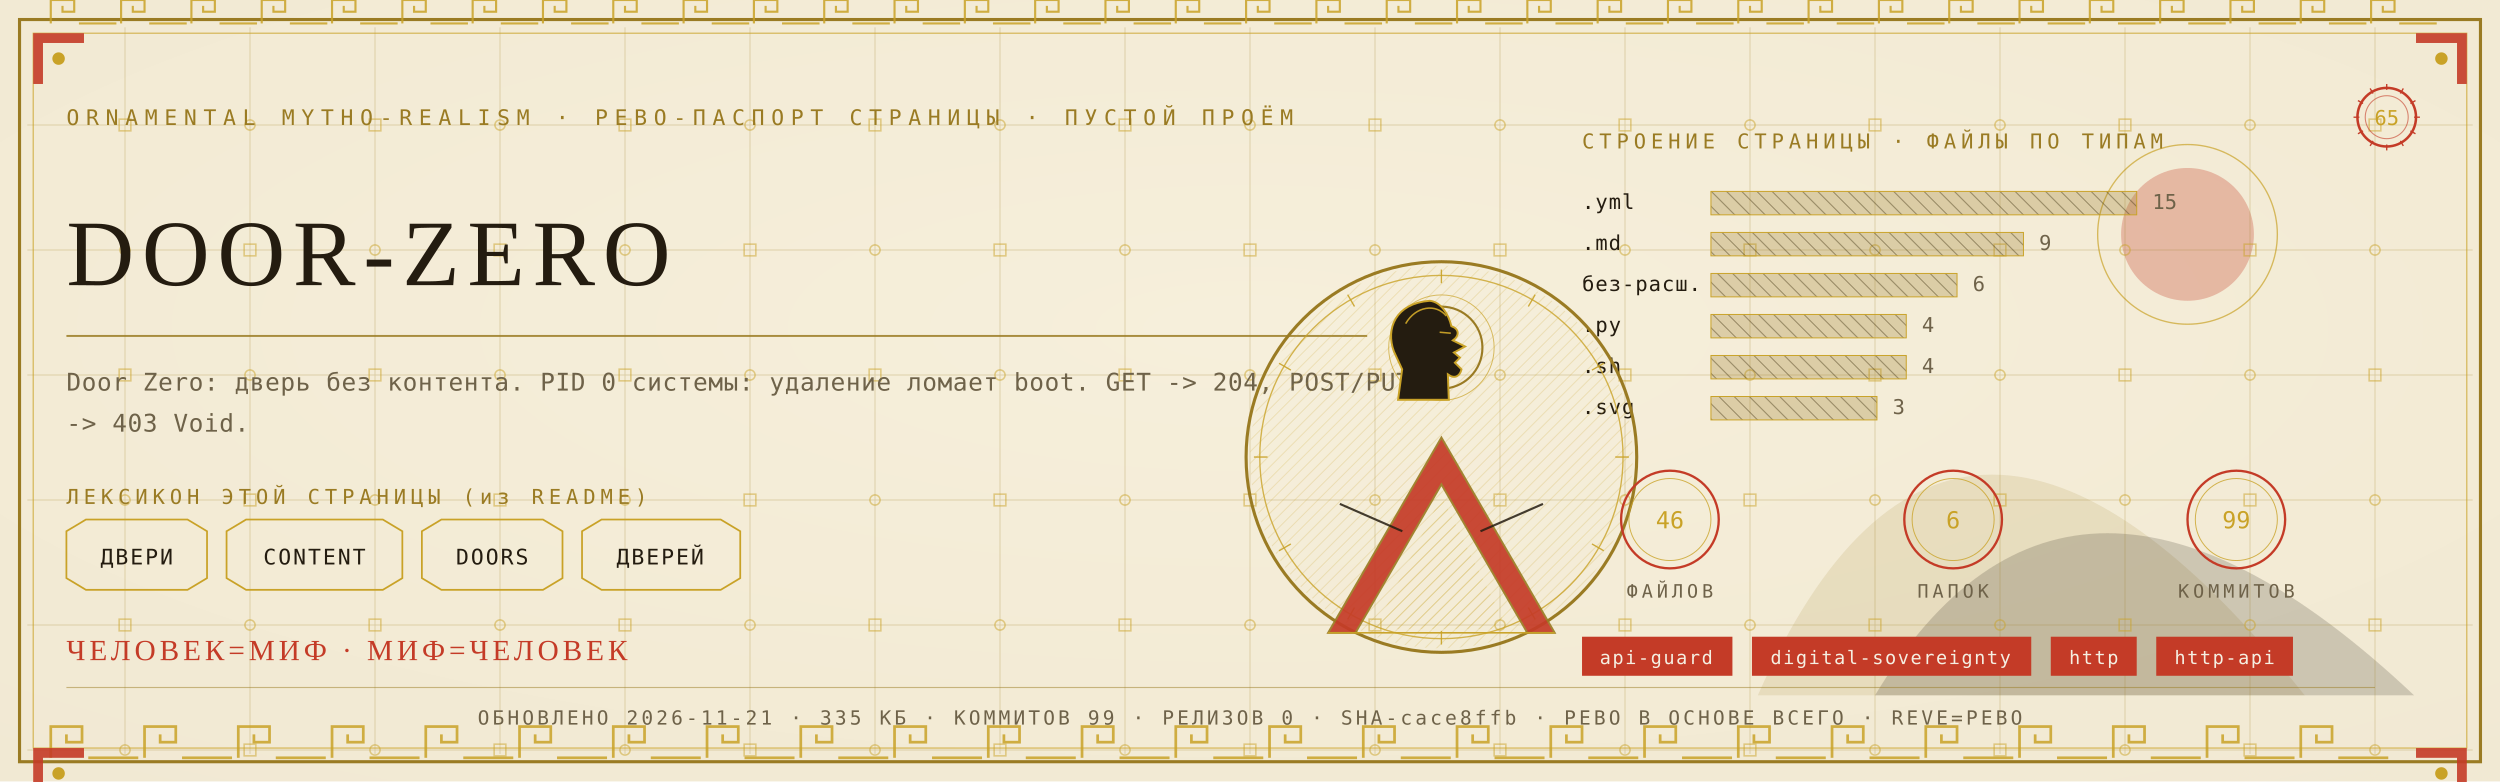
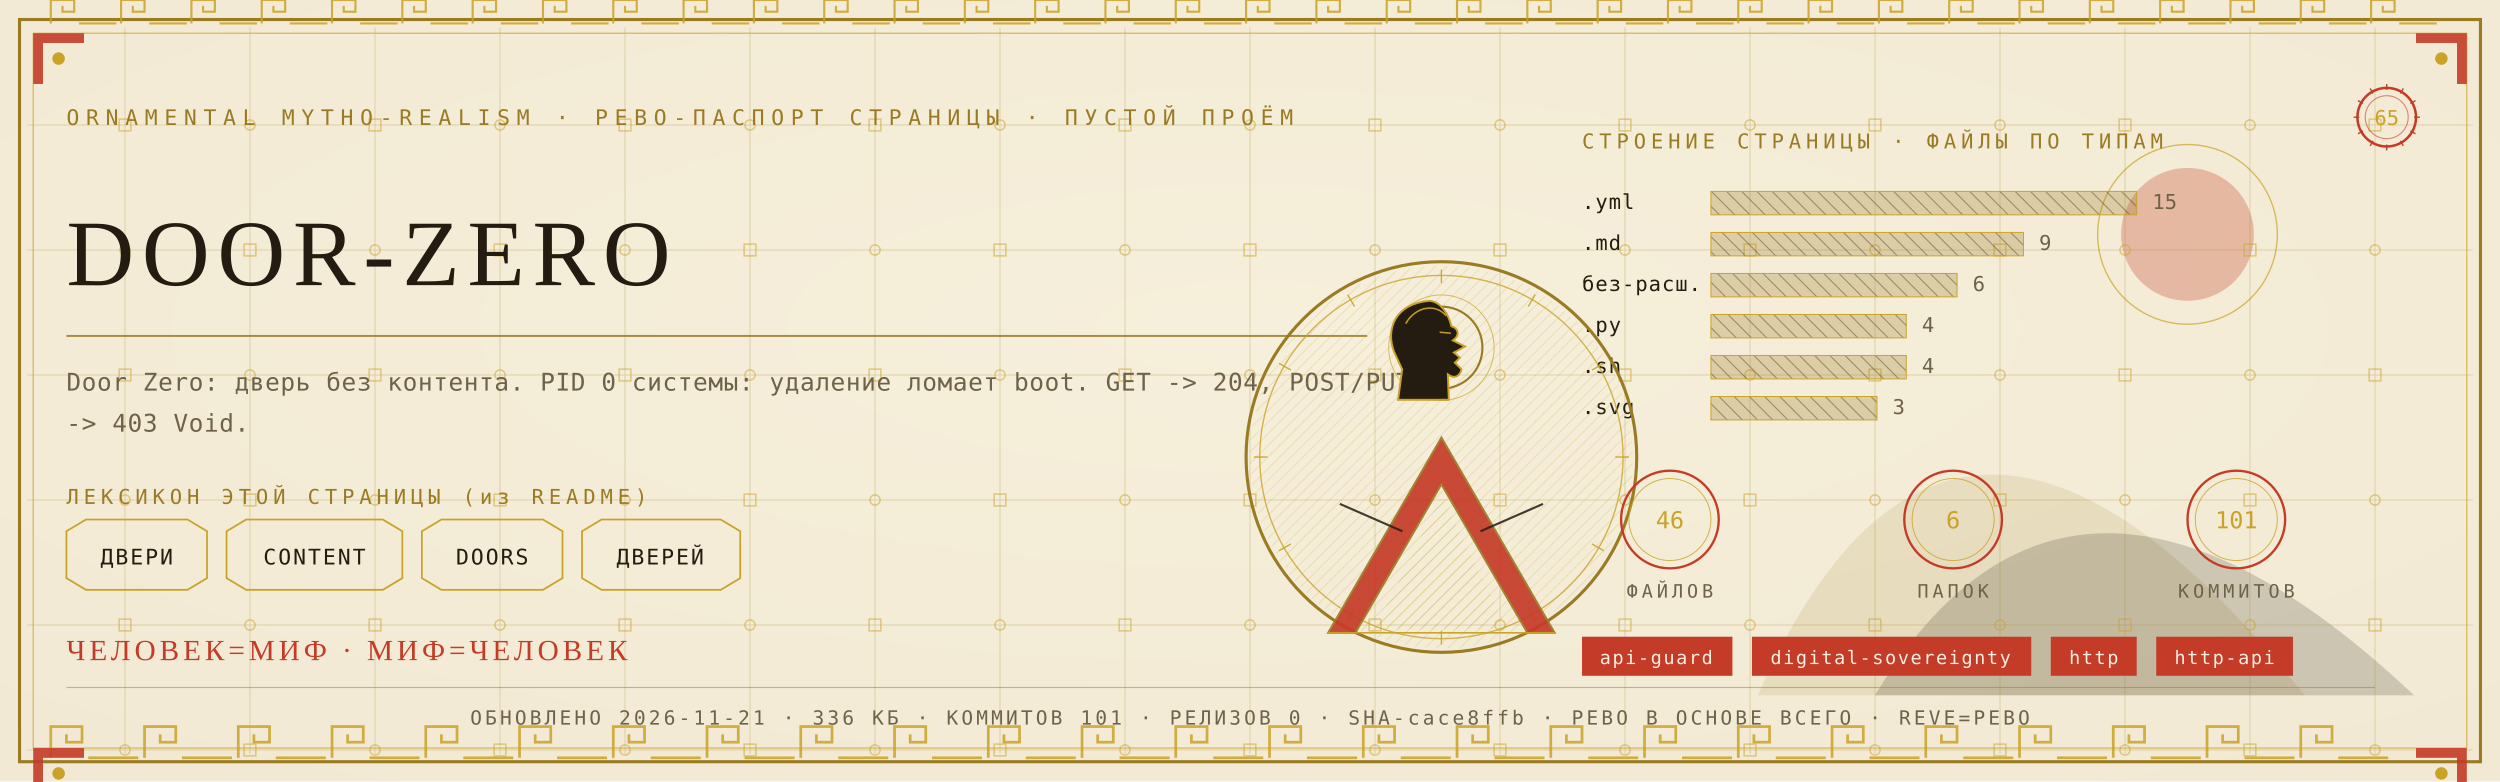
<svg xmlns="http://www.w3.org/2000/svg" viewBox="0 0 1280 400" width="1280" height="400">
  <defs>
    <radialGradient id="rp65" cx="0.5" cy="0.42" r="1.1">
      <stop offset="0" stop-color="#F6EFDC" />
      <stop offset="1" stop-color="#EFE6CF" />
    </radialGradient>
    <pattern id="hatchm" width="4.2" height="4.2" patternUnits="userSpaceOnUse" patternTransform="rotate(45)">
      <rect width="4.2" height="4.2" fill="none" />
      <line x1="0" y1="0" x2="0" y2="4.2" stroke="#C9A227" stroke-width="0.5" />
    </pattern>
    <pattern id="hatchv" width="5.5" height="5.5" patternUnits="userSpaceOnUse" patternTransform="rotate(-45)">
      <rect width="5.5" height="5.5" fill="none" />
      <line x1="0" y1="0" x2="0" y2="5.5" stroke="#241C10" stroke-width="0.5" />
    </pattern>
  </defs>
  <rect width="1280" height="400" fill="#EFE6CF" />
  <rect width="1280" height="400" fill="url(#rp65)" opacity="0.94" />
  <path d="M 900 356 Q 1000 130 1180 356 Z" fill="#9A7B23" opacity="0.14" />
  <path d="M 960 356 Q 1060 190 1236 356 Z" fill="#241C10" opacity="0.18" />
  <circle cx="1120" cy="120" r="34" fill="#C43B27" opacity="0.30" />
  <circle cx="1120" cy="120" r="46" fill="none" stroke="#C9A227" stroke-width="0.7" opacity="0.7" />
  <g stroke="#9A7B23" stroke-width="0.45" opacity="0.30">
    <line x1="64" y1="14" x2="64" y2="386" />
    <line x1="128" y1="14" x2="128" y2="386" />
    <line x1="192" y1="14" x2="192" y2="386" />
    <line x1="256" y1="14" x2="256" y2="386" />
    <line x1="320" y1="14" x2="320" y2="386" />
    <line x1="384" y1="14" x2="384" y2="386" />
    <line x1="448" y1="14" x2="448" y2="386" />
    <line x1="512" y1="14" x2="512" y2="386" />
    <line x1="576" y1="14" x2="576" y2="386" />
    <line x1="640" y1="14" x2="640" y2="386" />
    <line x1="704" y1="14" x2="704" y2="386" />
    <line x1="768" y1="14" x2="768" y2="386" />
    <line x1="832" y1="14" x2="832" y2="386" />
    <line x1="896" y1="14" x2="896" y2="386" />
    <line x1="960" y1="14" x2="960" y2="386" />
    <line x1="1024" y1="14" x2="1024" y2="386" />
    <line x1="1088" y1="14" x2="1088" y2="386" />
    <line x1="1152" y1="14" x2="1152" y2="386" />
    <line x1="1216" y1="14" x2="1216" y2="386" />
    <line x1="14" y1="64" x2="1266" y2="64" />
    <line x1="14" y1="128" x2="1266" y2="128" />
    <line x1="14" y1="192" x2="1266" y2="192" />
    <line x1="14" y1="256" x2="1266" y2="256" />
    <line x1="14" y1="320" x2="1266" y2="320" />
    <line x1="14" y1="384" x2="1266" y2="384" />
  </g>
  <g fill="none" stroke="#C9A227" stroke-width="0.8" opacity="0.5">
    <rect x="61" y="61" width="6" height="6" />
    <circle cx="64" cy="128" r="2.6" />
    <rect x="61" y="189" width="6" height="6" />
    <circle cx="64" cy="256" r="2.6" />
    <rect x="61" y="317" width="6" height="6" />
    <circle cx="64" cy="384" r="2.6" />
    <circle cx="128" cy="64" r="2.6" />
    <rect x="125" y="125" width="6" height="6" />
    <circle cx="128" cy="192" r="2.6" />
    <rect x="125" y="253" width="6" height="6" />
    <circle cx="128" cy="320" r="2.6" />
    <rect x="125" y="381" width="6" height="6" />
    <rect x="189" y="61" width="6" height="6" />
    <circle cx="192" cy="128" r="2.6" />
    <rect x="189" y="189" width="6" height="6" />
    <circle cx="192" cy="256" r="2.6" />
    <rect x="189" y="317" width="6" height="6" />
    <circle cx="192" cy="384" r="2.6" />
    <circle cx="256" cy="64" r="2.6" />
    <rect x="253" y="125" width="6" height="6" />
    <circle cx="256" cy="192" r="2.6" />
    <rect x="253" y="253" width="6" height="6" />
    <circle cx="256" cy="320" r="2.6" />
    <rect x="253" y="381" width="6" height="6" />
    <rect x="317" y="61" width="6" height="6" />
    <circle cx="320" cy="128" r="2.6" />
    <rect x="317" y="189" width="6" height="6" />
    <circle cx="320" cy="256" r="2.6" />
    <rect x="317" y="317" width="6" height="6" />
    <circle cx="320" cy="384" r="2.6" />
    <circle cx="384" cy="64" r="2.6" />
    <rect x="381" y="125" width="6" height="6" />
    <circle cx="384" cy="192" r="2.6" />
    <rect x="381" y="253" width="6" height="6" />
    <circle cx="384" cy="320" r="2.6" />
    <rect x="381" y="381" width="6" height="6" />
    <rect x="445" y="61" width="6" height="6" />
    <circle cx="448" cy="128" r="2.6" />
    <rect x="445" y="189" width="6" height="6" />
    <circle cx="448" cy="256" r="2.6" />
    <rect x="445" y="317" width="6" height="6" />
    <circle cx="448" cy="384" r="2.6" />
    <circle cx="512" cy="64" r="2.6" />
    <rect x="509" y="125" width="6" height="6" />
    <circle cx="512" cy="192" r="2.6" />
    <rect x="509" y="253" width="6" height="6" />
    <circle cx="512" cy="320" r="2.6" />
    <rect x="509" y="381" width="6" height="6" />
    <rect x="573" y="61" width="6" height="6" />
    <circle cx="576" cy="128" r="2.6" />
    <rect x="573" y="189" width="6" height="6" />
    <circle cx="576" cy="256" r="2.6" />
    <rect x="573" y="317" width="6" height="6" />
    <circle cx="576" cy="384" r="2.6" />
    <circle cx="640" cy="64" r="2.6" />
    <rect x="637" y="125" width="6" height="6" />
    <circle cx="640" cy="192" r="2.6" />
    <rect x="637" y="253" width="6" height="6" />
    <circle cx="640" cy="320" r="2.6" />
    <rect x="637" y="381" width="6" height="6" />
    <rect x="701" y="61" width="6" height="6" />
    <circle cx="704" cy="128" r="2.6" />
    <rect x="701" y="189" width="6" height="6" />
    <circle cx="704" cy="256" r="2.6" />
    <rect x="701" y="317" width="6" height="6" />
    <circle cx="704" cy="384" r="2.6" />
    <circle cx="768" cy="64" r="2.6" />
    <rect x="765" y="125" width="6" height="6" />
    <circle cx="768" cy="192" r="2.6" />
    <rect x="765" y="253" width="6" height="6" />
    <circle cx="768" cy="320" r="2.6" />
    <rect x="765" y="381" width="6" height="6" />
    <rect x="829" y="61" width="6" height="6" />
    <circle cx="832" cy="128" r="2.6" />
    <rect x="829" y="189" width="6" height="6" />
    <circle cx="832" cy="256" r="2.6" />
    <rect x="829" y="317" width="6" height="6" />
    <circle cx="832" cy="384" r="2.6" />
    <circle cx="896" cy="64" r="2.6" />
    <rect x="893" y="125" width="6" height="6" />
    <circle cx="896" cy="192" r="2.6" />
    <rect x="893" y="253" width="6" height="6" />
    <circle cx="896" cy="320" r="2.6" />
    <rect x="893" y="381" width="6" height="6" />
    <rect x="957" y="61" width="6" height="6" />
    <circle cx="960" cy="128" r="2.6" />
    <rect x="957" y="189" width="6" height="6" />
    <circle cx="960" cy="256" r="2.6" />
    <rect x="957" y="317" width="6" height="6" />
    <circle cx="960" cy="384" r="2.6" />
    <circle cx="1024" cy="64" r="2.6" />
    <rect x="1021" y="125" width="6" height="6" />
    <circle cx="1024" cy="192" r="2.6" />
    <rect x="1021" y="253" width="6" height="6" />
    <circle cx="1024" cy="320" r="2.6" />
    <rect x="1021" y="381" width="6" height="6" />
    <rect x="1085" y="61" width="6" height="6" />
    <circle cx="1088" cy="128" r="2.6" />
    <rect x="1085" y="189" width="6" height="6" />
    <circle cx="1088" cy="256" r="2.6" />
    <rect x="1085" y="317" width="6" height="6" />
    <circle cx="1088" cy="384" r="2.6" />
    <circle cx="1152" cy="64" r="2.6" />
    <rect x="1149" y="125" width="6" height="6" />
    <circle cx="1152" cy="192" r="2.6" />
    <rect x="1149" y="253" width="6" height="6" />
    <circle cx="1152" cy="320" r="2.6" />
    <rect x="1149" y="381" width="6" height="6" />
    <rect x="1213" y="61" width="6" height="6" />
    <circle cx="1216" cy="128" r="2.6" />
    <rect x="1213" y="189" width="6" height="6" />
    <circle cx="1216" cy="256" r="2.6" />
    <rect x="1213" y="317" width="6" height="6" />
    <circle cx="1216" cy="384" r="2.6" />
  </g>
  <rect x="10" y="10" width="1260" height="380" fill="none" stroke="#9A7B23" stroke-width="1.6" />
  <rect x="17" y="17" width="1246" height="366" fill="none" stroke="#C9A227" stroke-width="0.6" opacity="0.75" />
  <g fill="none" stroke="#C9A227" stroke-width="1.4" opacity="0.85">
    <path d="M 26 388 L 26 372 L 42 372 L 42 380.0 L 34.0 380.0 L 34.0 376.0" />
    <line x1="45.2" y1="388" x2="70.8" y2="388" />
    <path d="M 74 388 L 74 372 L 90 372 L 90 380.0 L 82.0 380.0 L 82.0 376.0" />
    <line x1="93.2" y1="388" x2="118.8" y2="388" />
    <path d="M 122 388 L 122 372 L 138 372 L 138 380.0 L 130.0 380.0 L 130.0 376.0" />
    <line x1="141.2" y1="388" x2="166.8" y2="388" />
    <path d="M 170 388 L 170 372 L 186 372 L 186 380.0 L 178.0 380.0 L 178.0 376.0" />
    <line x1="189.2" y1="388" x2="214.8" y2="388" />
    <path d="M 218 388 L 218 372 L 234 372 L 234 380.0 L 226.0 380.0 L 226.0 376.0" />
    <line x1="237.2" y1="388" x2="262.8" y2="388" />
    <path d="M 266 388 L 266 372 L 282 372 L 282 380.0 L 274.0 380.0 L 274.0 376.0" />
    <line x1="285.2" y1="388" x2="310.8" y2="388" />
    <path d="M 314 388 L 314 372 L 330 372 L 330 380.0 L 322.0 380.0 L 322.0 376.0" />
    <line x1="333.2" y1="388" x2="358.8" y2="388" />
    <path d="M 362 388 L 362 372 L 378 372 L 378 380.0 L 370.0 380.0 L 370.0 376.0" />
    <line x1="381.2" y1="388" x2="406.8" y2="388" />
    <path d="M 410 388 L 410 372 L 426 372 L 426 380.0 L 418.0 380.0 L 418.0 376.0" />
    <line x1="429.2" y1="388" x2="454.8" y2="388" />
    <path d="M 458 388 L 458 372 L 474 372 L 474 380.0 L 466.0 380.0 L 466.0 376.0" />
    <line x1="477.2" y1="388" x2="502.8" y2="388" />
    <path d="M 506 388 L 506 372 L 522 372 L 522 380.0 L 514.0 380.0 L 514.0 376.0" />
    <line x1="525.2" y1="388" x2="550.8" y2="388" />
    <path d="M 554 388 L 554 372 L 570 372 L 570 380.0 L 562.0 380.0 L 562.0 376.0" />
    <line x1="573.2" y1="388" x2="598.8" y2="388" />
    <path d="M 602 388 L 602 372 L 618 372 L 618 380.0 L 610.0 380.0 L 610.0 376.0" />
    <line x1="621.2" y1="388" x2="646.8" y2="388" />
    <path d="M 650 388 L 650 372 L 666 372 L 666 380.0 L 658.0 380.0 L 658.0 376.0" />
    <line x1="669.2" y1="388" x2="694.8" y2="388" />
    <path d="M 698 388 L 698 372 L 714 372 L 714 380.0 L 706.0 380.0 L 706.0 376.0" />
    <line x1="717.2" y1="388" x2="742.8" y2="388" />
    <path d="M 746 388 L 746 372 L 762 372 L 762 380.0 L 754.0 380.0 L 754.0 376.0" />
    <line x1="765.2" y1="388" x2="790.8" y2="388" />
    <path d="M 794 388 L 794 372 L 810 372 L 810 380.0 L 802.0 380.0 L 802.0 376.0" />
    <line x1="813.2" y1="388" x2="838.8" y2="388" />
    <path d="M 842 388 L 842 372 L 858 372 L 858 380.0 L 850.0 380.0 L 850.0 376.0" />
    <line x1="861.2" y1="388" x2="886.8" y2="388" />
    <path d="M 890 388 L 890 372 L 906 372 L 906 380.0 L 898.0 380.0 L 898.0 376.0" />
    <line x1="909.2" y1="388" x2="934.8" y2="388" />
    <path d="M 938 388 L 938 372 L 954 372 L 954 380.0 L 946.0 380.0 L 946.0 376.0" />
    <line x1="957.2" y1="388" x2="982.8" y2="388" />
    <path d="M 986 388 L 986 372 L 1002 372 L 1002 380.0 L 994.0 380.0 L 994.0 376.0" />
    <line x1="1005.2" y1="388" x2="1030.8" y2="388" />
    <path d="M 1034 388 L 1034 372 L 1050 372 L 1050 380.0 L 1042.0 380.0 L 1042.0 376.0" />
    <line x1="1053.2" y1="388" x2="1078.8" y2="388" />
    <path d="M 1082 388 L 1082 372 L 1098 372 L 1098 380.0 L 1090.0 380.0 L 1090.0 376.0" />
    <line x1="1101.2" y1="388" x2="1126.8" y2="388" />
    <path d="M 1130 388 L 1130 372 L 1146 372 L 1146 380.0 L 1138.0 380.0 L 1138.0 376.0" />
    <line x1="1149.2" y1="388" x2="1174.8" y2="388" />
    <path d="M 1178 388 L 1178 372 L 1194 372 L 1194 380.0 L 1186.0 380.0 L 1186.0 376.0" />
    <line x1="1197.2" y1="388" x2="1222.8" y2="388" />
  </g>
  <g fill="none" stroke="#C9A227" stroke-width="1.1" opacity="0.85">
    <path d="M 26 12 L 26 0 L 38 0 L 38 6.0 L 32.0 6.0 L 32.0 3.0" />
    <line x1="40.4" y1="12" x2="59.6" y2="12" />
    <path d="M 62 12 L 62 0 L 74 0 L 74 6.0 L 68.0 6.0 L 68.0 3.0" />
    <line x1="76.4" y1="12" x2="95.6" y2="12" />
    <path d="M 98 12 L 98 0 L 110 0 L 110 6.0 L 104.0 6.0 L 104.0 3.0" />
    <line x1="112.4" y1="12" x2="131.6" y2="12" />
    <path d="M 134 12 L 134 0 L 146 0 L 146 6.0 L 140.0 6.0 L 140.0 3.0" />
    <line x1="148.4" y1="12" x2="167.6" y2="12" />
    <path d="M 170 12 L 170 0 L 182 0 L 182 6.0 L 176.0 6.0 L 176.0 3.0" />
    <line x1="184.4" y1="12" x2="203.6" y2="12" />
    <path d="M 206 12 L 206 0 L 218 0 L 218 6.0 L 212.0 6.0 L 212.0 3.0" />
    <line x1="220.4" y1="12" x2="239.6" y2="12" />
    <path d="M 242 12 L 242 0 L 254 0 L 254 6.0 L 248.0 6.0 L 248.0 3.0" />
    <line x1="256.4" y1="12" x2="275.6" y2="12" />
    <path d="M 278 12 L 278 0 L 290 0 L 290 6.0 L 284.0 6.0 L 284.0 3.0" />
    <line x1="292.4" y1="12" x2="311.6" y2="12" />
    <path d="M 314 12 L 314 0 L 326 0 L 326 6.0 L 320.0 6.0 L 320.0 3.0" />
    <line x1="328.4" y1="12" x2="347.6" y2="12" />
    <path d="M 350 12 L 350 0 L 362 0 L 362 6.0 L 356.0 6.0 L 356.0 3.0" />
    <line x1="364.4" y1="12" x2="383.6" y2="12" />
    <path d="M 386 12 L 386 0 L 398 0 L 398 6.0 L 392.0 6.0 L 392.0 3.0" />
    <line x1="400.4" y1="12" x2="419.6" y2="12" />
    <path d="M 422 12 L 422 0 L 434 0 L 434 6.0 L 428.0 6.0 L 428.0 3.0" />
    <line x1="436.4" y1="12" x2="455.6" y2="12" />
    <path d="M 458 12 L 458 0 L 470 0 L 470 6.0 L 464.0 6.0 L 464.0 3.0" />
    <line x1="472.4" y1="12" x2="491.6" y2="12" />
    <path d="M 494 12 L 494 0 L 506 0 L 506 6.0 L 500.0 6.0 L 500.0 3.0" />
    <line x1="508.4" y1="12" x2="527.6" y2="12" />
    <path d="M 530 12 L 530 0 L 542 0 L 542 6.0 L 536.0 6.0 L 536.0 3.0" />
    <line x1="544.4" y1="12" x2="563.6" y2="12" />
    <path d="M 566 12 L 566 0 L 578 0 L 578 6.0 L 572.0 6.0 L 572.0 3.0" />
    <line x1="580.4" y1="12" x2="599.6" y2="12" />
    <path d="M 602 12 L 602 0 L 614 0 L 614 6.0 L 608.0 6.0 L 608.0 3.0" />
    <line x1="616.4" y1="12" x2="635.6" y2="12" />
    <path d="M 638 12 L 638 0 L 650 0 L 650 6.0 L 644.0 6.0 L 644.0 3.0" />
    <line x1="652.4" y1="12" x2="671.6" y2="12" />
    <path d="M 674 12 L 674 0 L 686 0 L 686 6.0 L 680.0 6.0 L 680.0 3.0" />
    <line x1="688.4" y1="12" x2="707.6" y2="12" />
    <path d="M 710 12 L 710 0 L 722 0 L 722 6.0 L 716.0 6.0 L 716.0 3.0" />
    <line x1="724.4" y1="12" x2="743.6" y2="12" />
    <path d="M 746 12 L 746 0 L 758 0 L 758 6.0 L 752.0 6.0 L 752.0 3.0" />
    <line x1="760.4" y1="12" x2="779.6" y2="12" />
    <path d="M 782 12 L 782 0 L 794 0 L 794 6.0 L 788.0 6.0 L 788.0 3.0" />
    <line x1="796.4" y1="12" x2="815.6" y2="12" />
    <path d="M 818 12 L 818 0 L 830 0 L 830 6.0 L 824.0 6.0 L 824.0 3.0" />
    <line x1="832.4" y1="12" x2="851.6" y2="12" />
    <path d="M 854 12 L 854 0 L 866 0 L 866 6.0 L 860.0 6.0 L 860.0 3.0" />
    <line x1="868.4" y1="12" x2="887.6" y2="12" />
    <path d="M 890 12 L 890 0 L 902 0 L 902 6.0 L 896.0 6.0 L 896.0 3.0" />
    <line x1="904.4" y1="12" x2="923.6" y2="12" />
    <path d="M 926 12 L 926 0 L 938 0 L 938 6.0 L 932.0 6.0 L 932.0 3.0" />
    <line x1="940.4" y1="12" x2="959.6" y2="12" />
    <path d="M 962 12 L 962 0 L 974 0 L 974 6.0 L 968.0 6.0 L 968.0 3.0" />
    <line x1="976.4" y1="12" x2="995.6" y2="12" />
    <path d="M 998 12 L 998 0 L 1010 0 L 1010 6.0 L 1004.0 6.0 L 1004.0 3.0" />
    <line x1="1012.4" y1="12" x2="1031.6" y2="12" />
    <path d="M 1034 12 L 1034 0 L 1046 0 L 1046 6.0 L 1040.0 6.0 L 1040.0 3.0" />
    <line x1="1048.4" y1="12" x2="1067.6" y2="12" />
    <path d="M 1070 12 L 1070 0 L 1082 0 L 1082 6.0 L 1076.0 6.0 L 1076.0 3.0" />
    <line x1="1084.4" y1="12" x2="1103.6" y2="12" />
    <path d="M 1106 12 L 1106 0 L 1118 0 L 1118 6.0 L 1112.0 6.0 L 1112.0 3.0" />
    <line x1="1120.4" y1="12" x2="1139.6" y2="12" />
    <path d="M 1142 12 L 1142 0 L 1154 0 L 1154 6.0 L 1148.0 6.0 L 1148.0 3.0" />
    <line x1="1156.4" y1="12" x2="1175.6" y2="12" />
    <path d="M 1178 12 L 1178 0 L 1190 0 L 1190 6.0 L 1184.0 6.0 L 1184.0 3.0" />
    <line x1="1192.4" y1="12" x2="1211.6" y2="12" />
    <path d="M 1214 12 L 1214 0 L 1226 0 L 1226 6.0 L 1220.0 6.0 L 1220.0 3.0" />
    <line x1="1228.4" y1="12" x2="1247.6" y2="12" />
  </g>
  <g transform="translate(17,17) scale(1,1)">
    <path d="M 0 0 L 26 0 L 26 5 L 5 5 L 5 26 L 0 26 Z" fill="#C43B27" opacity="0.9" />
    <circle cx="13" cy="13" r="3.2" fill="#C9A227" />
  </g>
  <g transform="translate(1263,17) scale(-1,1)">
    <path d="M 0 0 L 26 0 L 26 5 L 5 5 L 5 26 L 0 26 Z" fill="#C43B27" opacity="0.9" />
    <circle cx="13" cy="13" r="3.2" fill="#C9A227" />
  </g>
  <g transform="translate(17,383) scale(1,1)">
    <path d="M 0 0 L 26 0 L 26 5 L 5 5 L 5 26 L 0 26 Z" fill="#C43B27" opacity="0.9" />
    <circle cx="13" cy="13" r="3.2" fill="#C9A227" />
  </g>
  <g transform="translate(1263,383) scale(-1,1)">
    <path d="M 0 0 L 26 0 L 26 5 L 5 5 L 5 26 L 0 26 Z" fill="#C43B27" opacity="0.9" />
    <circle cx="13" cy="13" r="3.2" fill="#C9A227" />
  </g>
  <text x="34" y="64" font-family="'Cascadia Mono', ui-monospace, Consolas, monospace" font-size="11" fill="#9A7B23" letter-spacing="3.4">ORNAMENTAL MYTHO-REALISM · РЕВО-ПАСПОРТ СТРАНИЦЫ · ПУСТОЙ ПРОЁМ</text>
  <g transform="translate(1222,60)">
    <circle r="15" fill="none" stroke="#C43B27" stroke-width="1.3" />
    <circle r="11" fill="none" stroke="#C43B27" stroke-width="0.55" opacity="0.6" />
    <text y="4" text-anchor="middle" font-family="'Cascadia Mono', ui-monospace, Consolas, monospace" font-size="10.5" fill="#C9A227">65</text>
    <g stroke="#C43B27" stroke-width="0.7">
      <line x1="0" y1="-17" x2="0" y2="-14" transform="rotate(0)" />
      <line x1="0" y1="-17" x2="0" y2="-14" transform="rotate(30)" />
      <line x1="0" y1="-17" x2="0" y2="-14" transform="rotate(60)" />
      <line x1="0" y1="-17" x2="0" y2="-14" transform="rotate(90)" />
      <line x1="0" y1="-17" x2="0" y2="-14" transform="rotate(120)" />
      <line x1="0" y1="-17" x2="0" y2="-14" transform="rotate(150)" />
      <line x1="0" y1="-17" x2="0" y2="-14" transform="rotate(180)" />
      <line x1="0" y1="-17" x2="0" y2="-14" transform="rotate(210)" />
      <line x1="0" y1="-17" x2="0" y2="-14" transform="rotate(240)" />
      <line x1="0" y1="-17" x2="0" y2="-14" transform="rotate(270)" />
      <line x1="0" y1="-17" x2="0" y2="-14" transform="rotate(300)" />
      <line x1="0" y1="-17" x2="0" y2="-14" transform="rotate(330)" />
    </g>
  </g>
  <text x="34" y="146" font-family="Georgia, 'Times New Roman', serif" font-size="48.0" fill="#241C10" letter-spacing="4">DOOR-ZERO</text>
  <line x1="34" y1="172" x2="700" y2="172" stroke="#9A7B23" stroke-width="1" opacity="0.85" />
  <text x="34" y="200" font-family="'Cascadia Mono', ui-monospace, Consolas, monospace" font-size="12.5" fill="#6E6249" letter-spacing="0.3">Door Zero: дверь без контента. PID 0 системы: удаление ломает boot. GET -&gt; 204, POST/PUT</text>
  <text x="34" y="221" font-family="'Cascadia Mono', ui-monospace, Consolas, monospace" font-size="12.5" fill="#6E6249" letter-spacing="0.3">-&gt; 403 Void.</text>
  <text x="34" y="258" font-family="'Cascadia Mono', ui-monospace, Consolas, monospace" font-size="10.5" fill="#9A7B23" letter-spacing="2.5">ЛЕКСИКОН ЭТОЙ СТРАНИЦЫ (из README)</text>
  <path d="M 34 272 L 44 266 L 96 266 L 106 272 L 106 296 L 96 302 L 44 302 L 34 296 Z" fill="none" stroke="#C9A227" stroke-width="0.9" />
  <text x="70" y="289" text-anchor="middle" font-family="'Cascadia Mono', ui-monospace, Consolas, monospace" font-size="11" fill="#241C10" letter-spacing="1">ДВЕРИ</text>
  <path d="M 116 272 L 126 266 L 196 266 L 206 272 L 206 296 L 196 302 L 126 302 L 116 296 Z" fill="none" stroke="#C9A227" stroke-width="0.9" />
  <text x="161" y="289" text-anchor="middle" font-family="'Cascadia Mono', ui-monospace, Consolas, monospace" font-size="11" fill="#241C10" letter-spacing="1">CONTENT</text>
  <path d="M 216 272 L 226 266 L 278 266 L 288 272 L 288 296 L 278 302 L 226 302 L 216 296 Z" fill="none" stroke="#C9A227" stroke-width="0.9" />
  <text x="252" y="289" text-anchor="middle" font-family="'Cascadia Mono', ui-monospace, Consolas, monospace" font-size="11" fill="#241C10" letter-spacing="1">DOORS</text>
  <path d="M 298 272 L 308 266 L 369 266 L 379 272 L 379 296 L 369 302 L 308 302 L 298 296 Z" fill="none" stroke="#C9A227" stroke-width="0.9" />
  <text x="338" y="289" text-anchor="middle" font-family="'Cascadia Mono', ui-monospace, Consolas, monospace" font-size="11" fill="#241C10" letter-spacing="1">ДВЕРЕЙ</text>
  <text x="810" y="76" font-family="'Cascadia Mono', ui-monospace, Consolas, monospace" font-size="10.5" fill="#9A7B23" letter-spacing="2.5">СТРОЕНИЕ СТРАНИЦЫ · ФАЙЛЫ ПО ТИПАМ</text>
  <text x="810" y="107" font-family="'Cascadia Mono', ui-monospace, Consolas, monospace" font-size="10.5" fill="#241C10" letter-spacing="0.5">.yml</text>
  <rect x="876" y="98" width="218" height="12" fill="url(#hatchv)" opacity="0.9" />
  <rect x="876" y="98" width="218" height="12" fill="#9A7B23" opacity="0.28" />
  <rect x="876" y="98" width="218" height="12" fill="none" stroke="#C9A227" stroke-width="0.5" />
  <text x="1102" y="107" font-family="'Cascadia Mono', ui-monospace, Consolas, monospace" font-size="10.5" fill="#6E6249">15</text>
  <text x="810" y="128" font-family="'Cascadia Mono', ui-monospace, Consolas, monospace" font-size="10.5" fill="#241C10" letter-spacing="0.5">.md</text>
  <rect x="876" y="119" width="160" height="12" fill="url(#hatchv)" opacity="0.9" />
  <rect x="876" y="119" width="160" height="12" fill="#9A7B23" opacity="0.28" />
  <rect x="876" y="119" width="160" height="12" fill="none" stroke="#C9A227" stroke-width="0.5" />
  <text x="1044" y="128" font-family="'Cascadia Mono', ui-monospace, Consolas, monospace" font-size="10.5" fill="#6E6249">9</text>
  <text x="810" y="149" font-family="'Cascadia Mono', ui-monospace, Consolas, monospace" font-size="10.5" fill="#241C10" letter-spacing="0.5">без-расш.</text>
  <rect x="876" y="140" width="126" height="12" fill="url(#hatchv)" opacity="0.9" />
  <rect x="876" y="140" width="126" height="12" fill="#9A7B23" opacity="0.28" />
  <rect x="876" y="140" width="126" height="12" fill="none" stroke="#C9A227" stroke-width="0.5" />
  <text x="1010" y="149" font-family="'Cascadia Mono', ui-monospace, Consolas, monospace" font-size="10.5" fill="#6E6249">6</text>
  <text x="810" y="170" font-family="'Cascadia Mono', ui-monospace, Consolas, monospace" font-size="10.5" fill="#241C10" letter-spacing="0.5">.py</text>
  <rect x="876" y="161" width="100" height="12" fill="url(#hatchv)" opacity="0.9" />
  <rect x="876" y="161" width="100" height="12" fill="#9A7B23" opacity="0.28" />
  <rect x="876" y="161" width="100" height="12" fill="none" stroke="#C9A227" stroke-width="0.5" />
  <text x="984" y="170" font-family="'Cascadia Mono', ui-monospace, Consolas, monospace" font-size="10.5" fill="#6E6249">4</text>
  <text x="810" y="191" font-family="'Cascadia Mono', ui-monospace, Consolas, monospace" font-size="10.5" fill="#241C10" letter-spacing="0.5">.sh</text>
  <rect x="876" y="182" width="100" height="12" fill="url(#hatchv)" opacity="0.9" />
  <rect x="876" y="182" width="100" height="12" fill="#9A7B23" opacity="0.28" />
  <rect x="876" y="182" width="100" height="12" fill="none" stroke="#C9A227" stroke-width="0.5" />
  <text x="984" y="191" font-family="'Cascadia Mono', ui-monospace, Consolas, monospace" font-size="10.5" fill="#6E6249">4</text>
  <text x="810" y="212" font-family="'Cascadia Mono', ui-monospace, Consolas, monospace" font-size="10.5" fill="#241C10" letter-spacing="0.5">.svg</text>
  <rect x="876" y="203" width="85" height="12" fill="url(#hatchv)" opacity="0.9" />
  <rect x="876" y="203" width="85" height="12" fill="#9A7B23" opacity="0.28" />
  <rect x="876" y="203" width="85" height="12" fill="none" stroke="#C9A227" stroke-width="0.5" />
  <text x="969" y="212" font-family="'Cascadia Mono', ui-monospace, Consolas, monospace" font-size="10.5" fill="#6E6249">3</text>
  <g transform="translate(738,234)">
    <circle r="100" fill="none" stroke="#9A7B23" stroke-width="1.6" />
    <circle r="93" fill="none" stroke="#C9A227" stroke-width="0.7" opacity="0.8" />
    <circle r="98" fill="url(#hatchm)" opacity="0.4" />
    <g stroke="#C9A227" stroke-width="0.7" opacity="0.9">
      <line x1="0" y1="-96" x2="0" y2="-89" transform="rotate(0)" />
      <line x1="0" y1="-96" x2="0" y2="-89" transform="rotate(30)" />
      <line x1="0" y1="-96" x2="0" y2="-89" transform="rotate(60)" />
      <line x1="0" y1="-96" x2="0" y2="-89" transform="rotate(90)" />
      <line x1="0" y1="-96" x2="0" y2="-89" transform="rotate(120)" />
      <line x1="0" y1="-96" x2="0" y2="-89" transform="rotate(150)" />
      <line x1="0" y1="-96" x2="0" y2="-89" transform="rotate(180)" />
      <line x1="0" y1="-96" x2="0" y2="-89" transform="rotate(210)" />
      <line x1="0" y1="-96" x2="0" y2="-89" transform="rotate(240)" />
      <line x1="0" y1="-96" x2="0" y2="-89" transform="rotate(270)" />
      <line x1="0" y1="-96" x2="0" y2="-89" transform="rotate(300)" />
      <line x1="0" y1="-96" x2="0" y2="-89" transform="rotate(330)" />
    </g>
    <circle cy="-56" r="21" fill="none" stroke="#9A7B23" stroke-width="1.1" />
    <circle cy="-56" r="27" fill="none" stroke="#C9A227" stroke-width="0.5" opacity="0.7" />
    <path d="M -6.0 -80.0 C -23.5 -78.7 -28.7 -65.7 -24.3 -54.0 L -20.1 -44.9 L -22.2 -29.3 L 3.8 -29.3 L 3.3 -42.3 C 6.9 -39.7 9.5 -41.5 10.3 -44.9 L 6.9 -48.3 L 9.5 -50.9 L 6.4 -53.5 L 12.1 -56.6 L 5.9 -59.7 C 9.5 -62.3 9.0 -65.7 5.1 -67.0 C 3.8 -72.7 -0.1 -79.5 -6.0 -80.0 Z" fill="#241C10" stroke="#C9A227" stroke-width="1.0" />
    <g fill="none" stroke="#C9A227" stroke-width="0.8" opacity="0.95">
      <path d="M -18.3 -68.3 C -13.1 -77.4 -2.7 -78.7 2.5 -72.2" />
      <path d="M -0.9 -63.9 L 4.8 -63.4" />
    </g>
    <path d="M -58.0 90.0 L 0 -10.0 L 58.0 90.0 L 44.0 90.0 L 0 14.0 L -44.0 90.0 Z" fill="#C43B27" opacity="0.92" stroke="#9A7B23" stroke-width="1.0" />
    <path d="M -34.0 88.0 L 0 20.0 L 34.0 88.0" fill="url(#hatchm)" opacity="0.5" stroke="none" />
    <path d="M -58.0 90.0 L 58.0 90.0" fill="none" stroke="#C9A227" stroke-width="0.8" />
    <path d="M -52.0 24.0 L -20.0 38.0" fill="none" stroke="#241C10" stroke-width="1.1" opacity="0.85" />
    <path d="M 52.0 24.0 L 20.0 38.0" fill="none" stroke="#241C10" stroke-width="1.1" opacity="0.85" />
  </g>
  <g transform="translate(855,266)">
    <circle r="25" fill="none" stroke="#C43B27" stroke-width="1.2" />
    <circle r="21" fill="none" stroke="#C9A227" stroke-width="0.5" opacity="0.8" />
    <text y="4.5" text-anchor="middle" font-family="'Cascadia Mono', ui-monospace, Consolas, monospace" font-size="12" fill="#C9A227">46</text>
    <text y="40" text-anchor="middle" font-family="'Cascadia Mono', ui-monospace, Consolas, monospace" font-size="9.5" fill="#6E6249" letter-spacing="2">ФАЙЛОВ</text>
  </g>
  <g transform="translate(1000,266)">
    <circle r="25" fill="none" stroke="#C43B27" stroke-width="1.2" />
    <circle r="21" fill="none" stroke="#C9A227" stroke-width="0.5" opacity="0.8" />
    <text y="4.5" text-anchor="middle" font-family="'Cascadia Mono', ui-monospace, Consolas, monospace" font-size="12" fill="#C9A227">6</text>
    <text y="40" text-anchor="middle" font-family="'Cascadia Mono', ui-monospace, Consolas, monospace" font-size="9.5" fill="#6E6249" letter-spacing="2">ПАПОК</text>
  </g>
  <g transform="translate(1145,266)">
    <circle r="25" fill="none" stroke="#C43B27" stroke-width="1.2" />
    <circle r="21" fill="none" stroke="#C9A227" stroke-width="0.5" opacity="0.8" />
-     <text y="4.5" text-anchor="middle" font-family="'Cascadia Mono', ui-monospace, Consolas, monospace" font-size="12" fill="#C9A227">99</text>
+     <text y="4.5" text-anchor="middle" font-family="'Cascadia Mono', ui-monospace, Consolas, monospace" font-size="12" fill="#C9A227">101</text>
    <text y="40" text-anchor="middle" font-family="'Cascadia Mono', ui-monospace, Consolas, monospace" font-size="9.5" fill="#6E6249" letter-spacing="2">КОММИТОВ</text>
  </g>
  <rect x="810" y="326" rx="0" width="77" height="20" fill="#C43B27" />
  <text x="848" y="340" text-anchor="middle" font-family="'Cascadia Mono', ui-monospace, Consolas, monospace" font-size="9.5" fill="#F5EFE2" letter-spacing="0.8">api-guard</text>
  <rect x="897" y="326" rx="0" width="143" height="20" fill="#C43B27" />
  <text x="968" y="340" text-anchor="middle" font-family="'Cascadia Mono', ui-monospace, Consolas, monospace" font-size="9.5" fill="#F5EFE2" letter-spacing="0.8">digital-sovereignty</text>
  <rect x="1050" y="326" rx="0" width="44" height="20" fill="#C43B27" />
  <text x="1072" y="340" text-anchor="middle" font-family="'Cascadia Mono', ui-monospace, Consolas, monospace" font-size="9.5" fill="#F5EFE2" letter-spacing="0.8">http</text>
  <rect x="1104" y="326" rx="0" width="70" height="20" fill="#C43B27" />
  <text x="1139" y="340" text-anchor="middle" font-family="'Cascadia Mono', ui-monospace, Consolas, monospace" font-size="9.5" fill="#F5EFE2" letter-spacing="0.8">http-api</text>
  <text x="34" y="338" font-family="Georgia, 'Times New Roman', serif" font-size="15" fill="#C43B27" letter-spacing="2">ЧЕЛОВЕК=МИФ · МИФ=ЧЕЛОВЕК</text>
  <line x1="34" y1="352" x2="1216" y2="352" stroke="#9A7B23" stroke-width="0.6" opacity="0.5" />
-   <text x="640" y="371" text-anchor="middle" font-family="'Cascadia Mono', ui-monospace, Consolas, monospace" font-size="10" fill="#6E6249" letter-spacing="1.6">ОБНОВЛЕНО 2026-11-21 · 335 КБ · КОММИТОВ 99 · РЕЛИЗОВ 0 · SHA-cace8ffb · РЕВО В ОСНОВЕ ВСЕГО · REVE=РЕВО</text>
+   <text x="640" y="371" text-anchor="middle" font-family="'Cascadia Mono', ui-monospace, Consolas, monospace" font-size="10" fill="#6E6249" letter-spacing="1.6">ОБНОВЛЕНО 2026-11-21 · 336 КБ · КОММИТОВ 101 · РЕЛИЗОВ 0 · SHA-cace8ffb · РЕВО В ОСНОВЕ ВСЕГО · REVE=РЕВО</text>
</svg>
